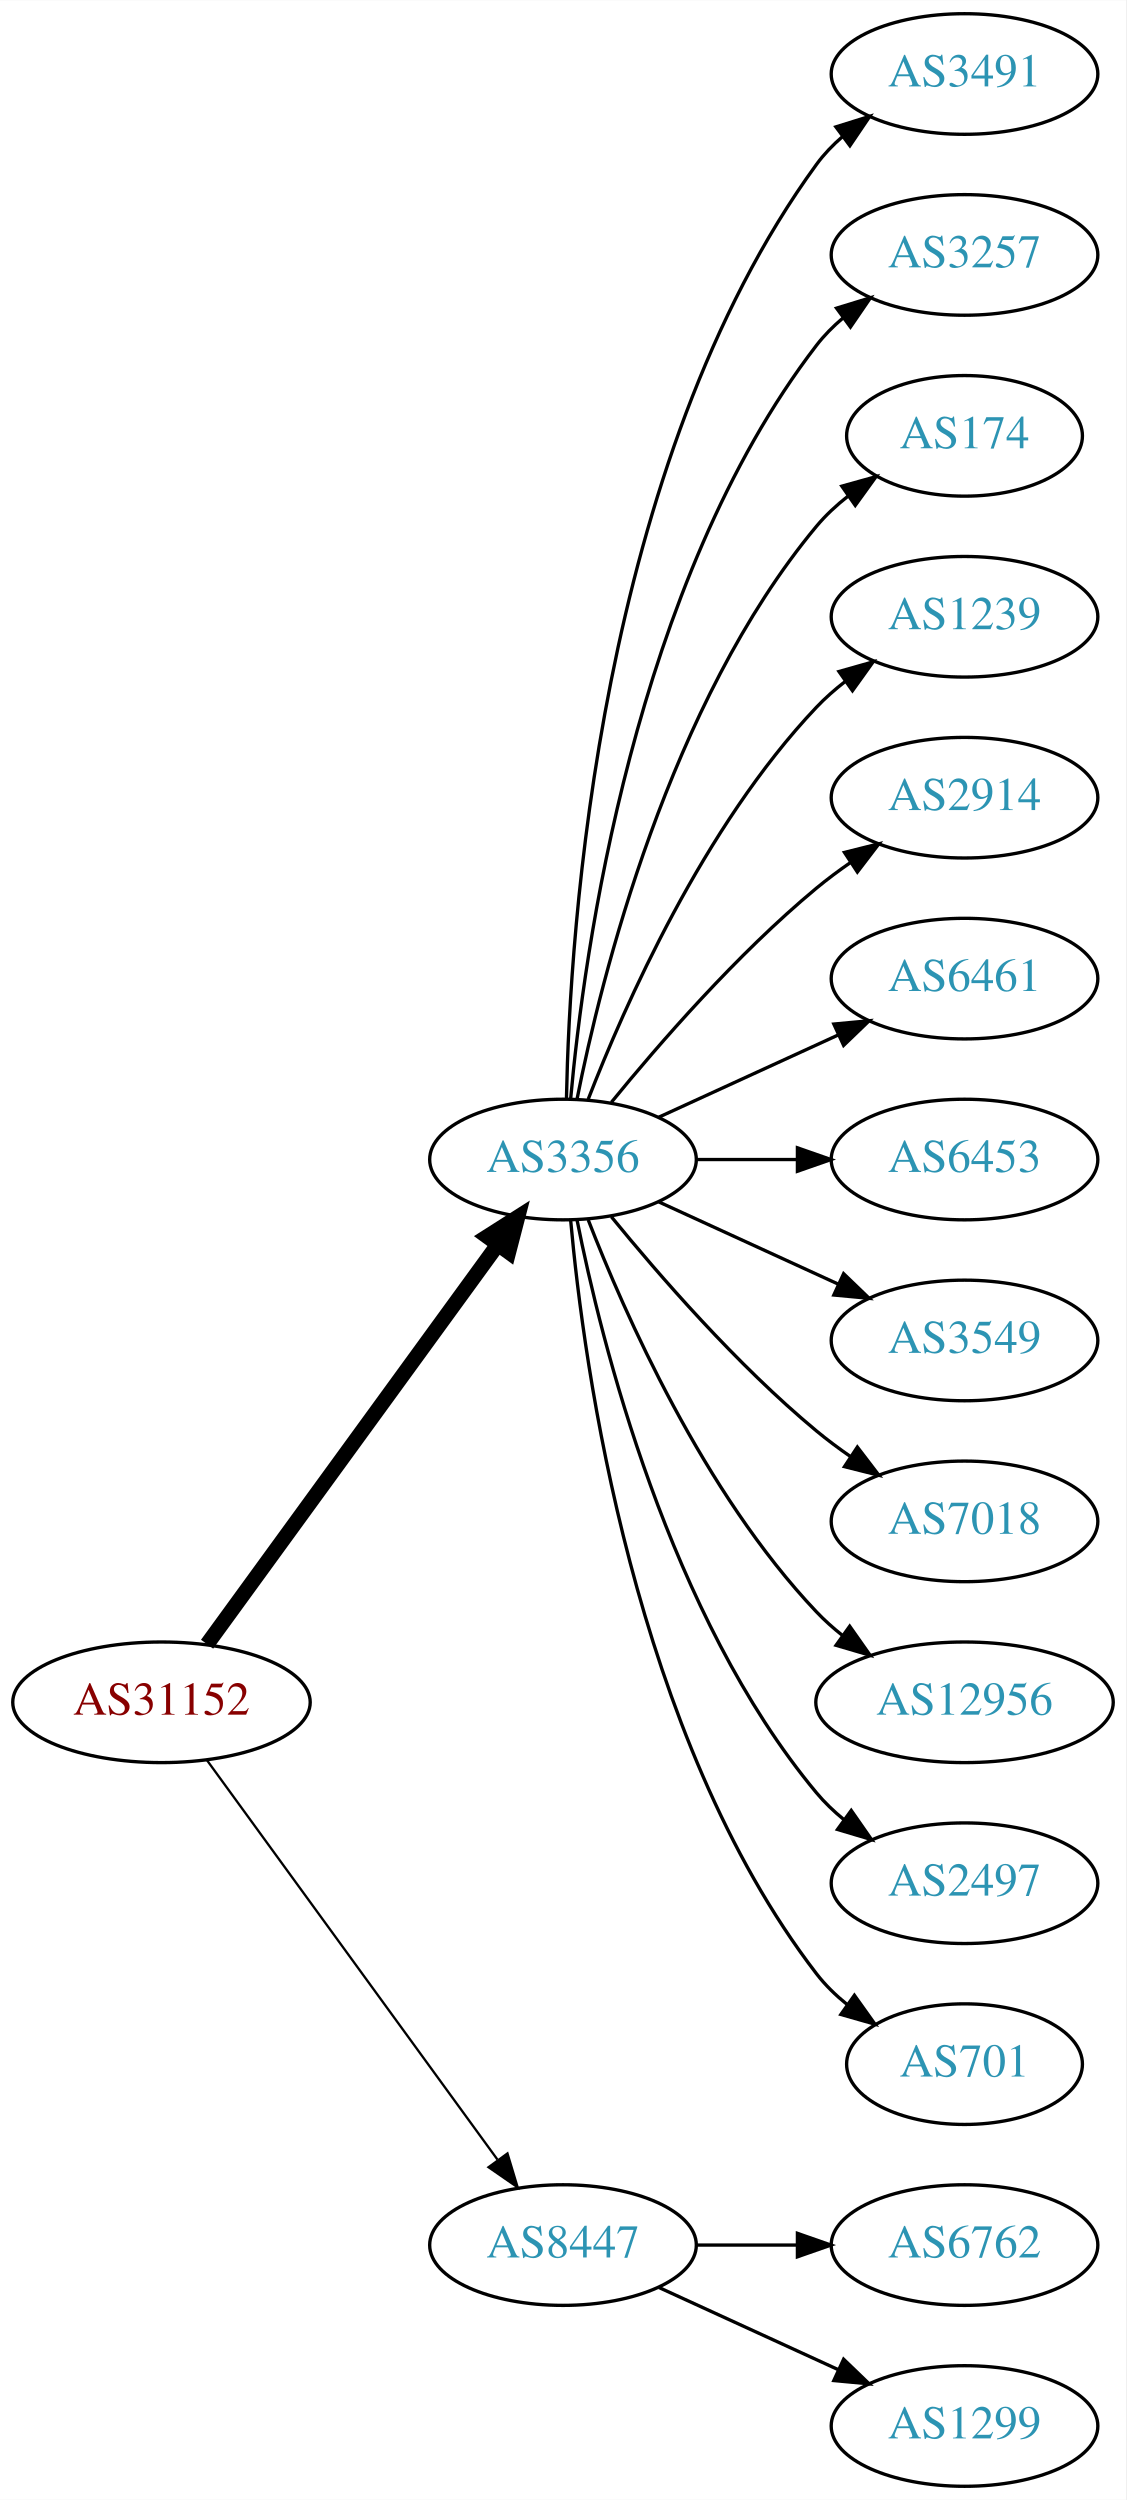
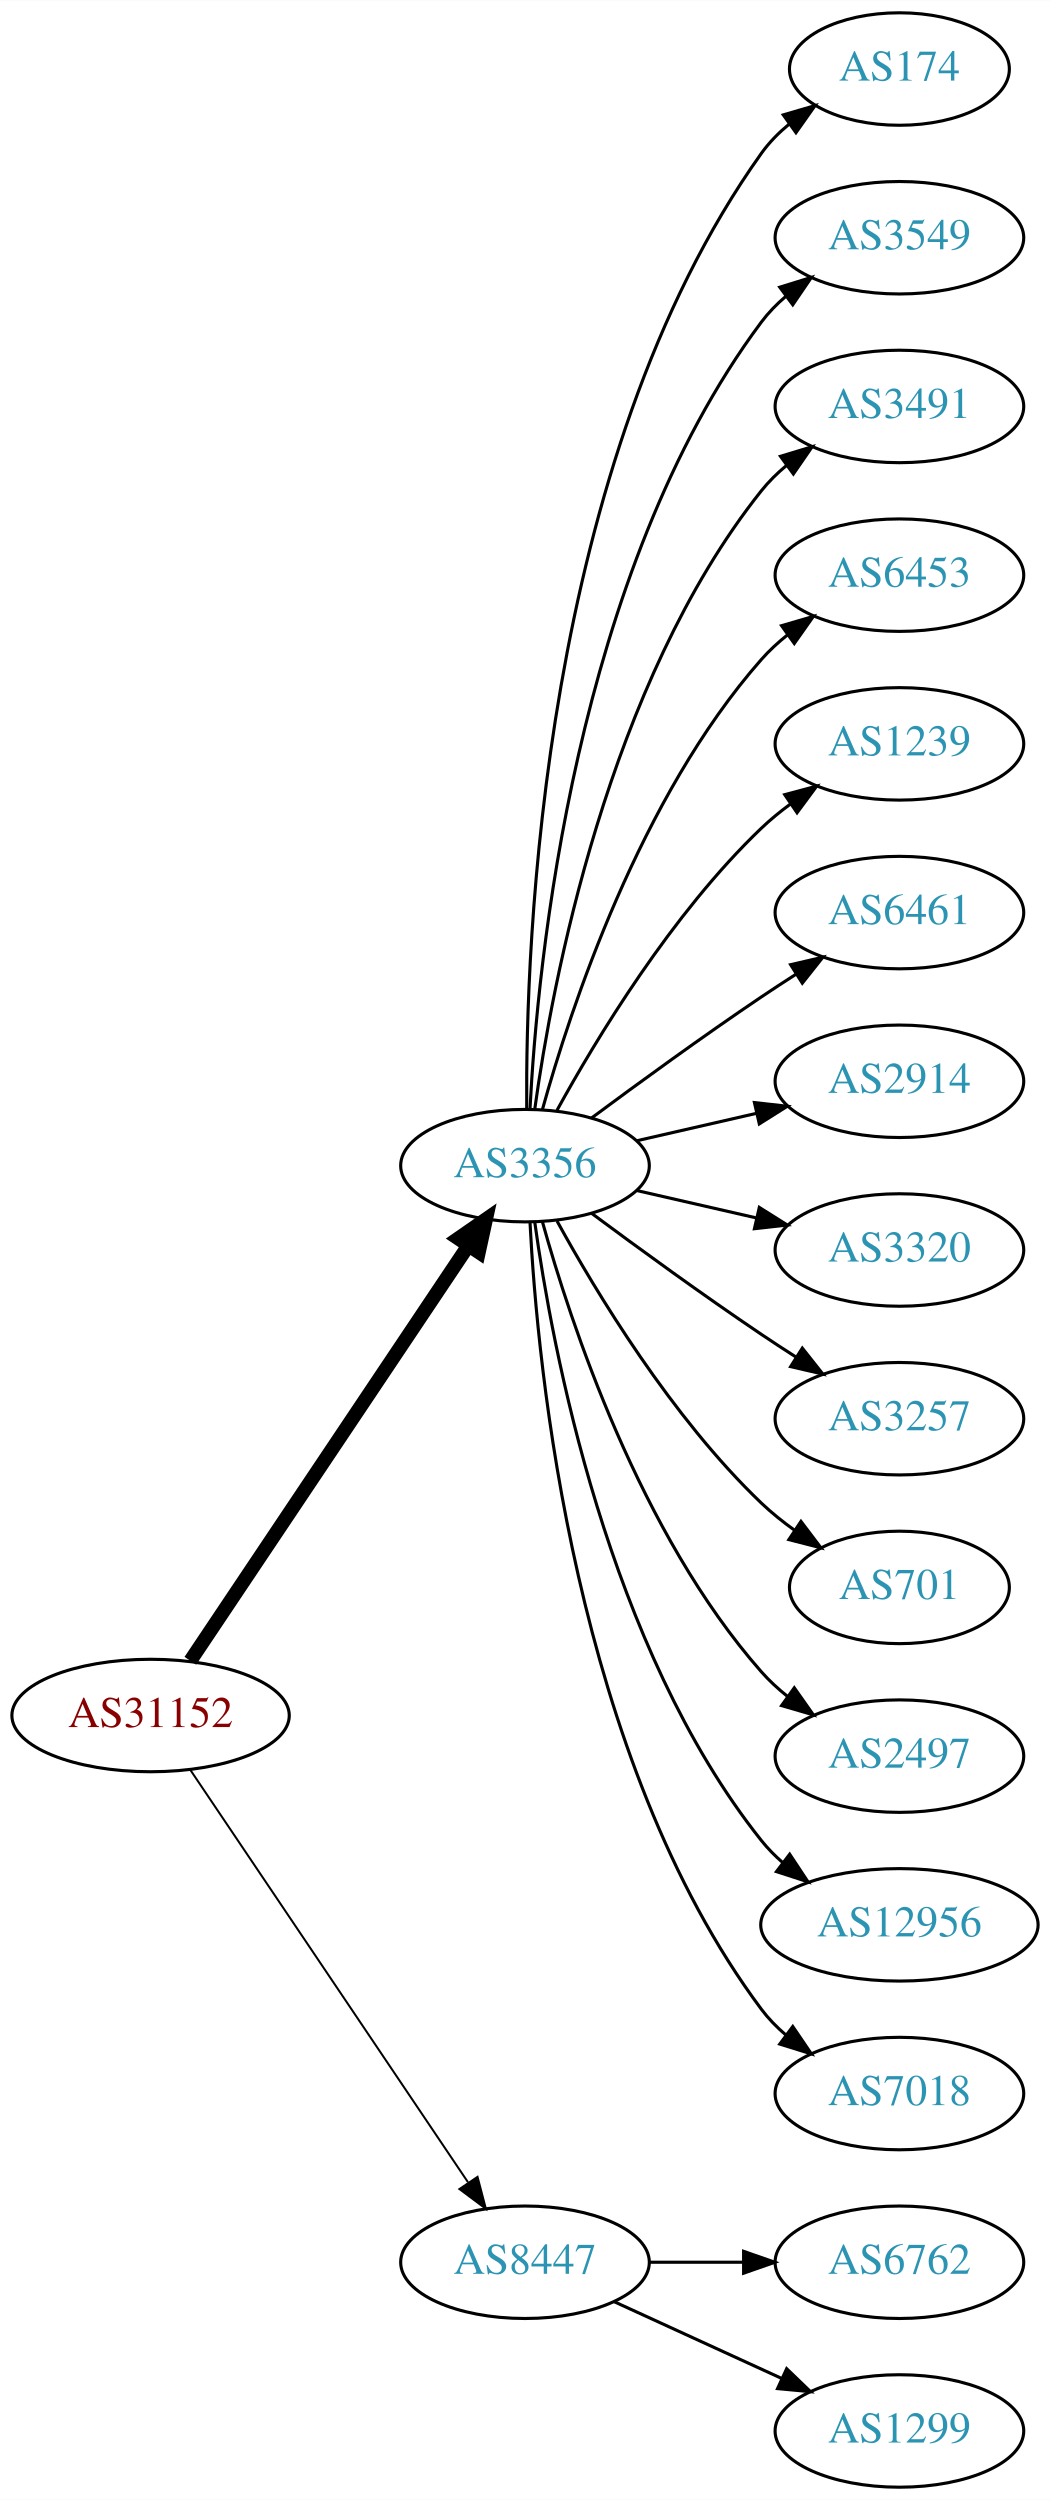
- <svg xmlns="http://www.w3.org/2000/svg" xmlns:xlink="http://www.w3.org/1999/xlink" width="336pt" height="746pt" viewBox="0.00 0.00 336.08 746.00">
-   <g id="graph0" class="graph" transform="scale(1 1) rotate(0) translate(4 742)">
-     <polygon fill="white" stroke="none" points="-4,4 -4,-742 332.077,-742 332.077,4 -4,4" />
+ <svg xmlns="http://www.w3.org/2000/svg" xmlns:xlink="http://www.w3.org/1999/xlink" width="336pt" height="800pt" viewBox="0.00 0.00 336.08 800.00">
+   <g id="graph0" class="graph" transform="scale(1 1) rotate(0) translate(4 796)">
+     <polygon fill="white" stroke="none" points="-4,4 -4,-796 332.077,-796 332.077,4 -4,4" />
    <g id="node1" class="node">
      <g id="a_node1">
        <a xlink:href="/asn/31152" xlink:title="AS31152 ~ Engel Austria GmbH [AT]">
-           <ellipse fill="#ffffff" stroke="black" cx="44.196" cy="-234" rx="44.393" ry="18" />
-           <text text-anchor="middle" x="44.196" y="-230.3" font-family="Times,serif" font-size="14.00" fill="#880000">AS31152</text>
+           <ellipse fill="#ffffff" stroke="black" cx="44.196" cy="-247" rx="44.393" ry="18" />
+           <text text-anchor="middle" x="44.196" y="-243.3" font-family="Times,serif" font-size="14.00" fill="#880000">AS31152</text>
        </a>
      </g>
    </g>
    <g id="node2" class="node">
      <g id="a_node2">
        <a xlink:href="/asn/3356" xlink:title="AS3356 ~ Level 3 Parent, LLC [US]">
-           <ellipse fill="#ffffff" stroke="black" cx="164.039" cy="-396" rx="39.794" ry="18" />
-           <text text-anchor="middle" x="164.039" y="-392.3" font-family="Times,serif" font-size="14.00" fill="#2c94b3">AS3356</text>
+           <ellipse fill="#ffffff" stroke="black" cx="164.039" cy="-423" rx="39.794" ry="18" />
+           <text text-anchor="middle" x="164.039" y="-419.3" font-family="Times,serif" font-size="14.00" fill="#2c94b3">AS3356</text>
        </a>
      </g>
    </g>
    <g id="edge1" class="edge">
-       <path fill="none" stroke="black" stroke-width="4.5" d="M57.807,-251.337C78.628,-279.96 120.29,-337.233 144.479,-370.486" />
-       <polygon fill="black" stroke="black" stroke-width="4.5" points="141.451,-373.017 150.518,-378.788 147.82,-368.385 141.451,-373.017" />
+       <path fill="none" stroke="black" stroke-width="4.5" d="M56.926,-264.519C77.803,-295.699 121.491,-360.948 145.794,-397.245" />
+       <polygon fill="black" stroke="black" stroke-width="4.5" points="142.694,-399.693 151.53,-405.811 149.238,-395.311 142.694,-399.693" />
    </g>
    <g id="node3" class="node">
      <g id="a_node3">
        <a xlink:href="/asn/8447" xlink:title="AS8447 ~ A1 Telekom Austria AG [AT]">
          <ellipse fill="#ffffff" stroke="black" cx="164.039" cy="-72" rx="39.794" ry="18" />
          <text text-anchor="middle" x="164.039" y="-68.3" font-family="Times,serif" font-size="14.00" fill="#2c94b3">AS8447</text>
        </a>
      </g>
    </g>
    <g id="edge2" class="edge">
-       <path fill="none" stroke="black" stroke-width="0.692" d="M57.807,-216.663C78.628,-188.04 120.29,-130.767 144.479,-97.514" />
-       <polygon fill="black" stroke="black" stroke-width="0.692" points="147.466,-99.358 150.518,-89.212 141.805,-95.24 147.466,-99.358" />
+       <path fill="none" stroke="black" stroke-width="0.643" d="M56.926,-229.581C77.803,-198.578 121.491,-133.699 145.794,-97.608" />
+       <polygon fill="black" stroke="black" stroke-width="0.643" points="148.847,-99.341 151.53,-89.091 143.041,-95.431 148.847,-99.341" />
    </g>
    <g id="node4" class="node">
      <g id="a_node4">
-         <a xlink:href="/asn/3491" xlink:title="AS3491 ~ PCCW Global, Inc. [US]">
-           <ellipse fill="#ffffff" stroke="black" cx="283.881" cy="-720" rx="39.794" ry="18" />
-           <text text-anchor="middle" x="283.881" y="-716.3" font-family="Times,serif" font-size="14.00" fill="#2c94b3">AS3491</text>
+         <a xlink:href="/asn/174" xlink:title="AS174 ~ Cogent Communications [US]">
+           <ellipse fill="#ffffff" stroke="black" cx="283.881" cy="-774" rx="35.194" ry="18" />
+           <text text-anchor="middle" x="283.881" y="-770.3" font-family="Times,serif" font-size="14.00" fill="#2c94b3">AS174</text>
        </a>
      </g>
    </g>
    <g id="edge3" class="edge">
-       <path fill="none" stroke="black" d="M165.071,-414.337C166.044,-464.079 174.763,-603.806 239.685,-693 241.897,-696.039 244.565,-698.813 247.477,-701.326" />
-       <polygon fill="black" stroke="black" points="245.495,-704.214 255.608,-707.373 249.672,-698.597 245.495,-704.214" />
+       <path fill="none" stroke="black" d="M164.587,-441.063C164.168,-493.503 169.322,-648.293 239.685,-747 242.168,-750.484 245.256,-753.615 248.63,-756.402" />
+       <polygon fill="black" stroke="black" points="246.702,-759.326 256.875,-762.287 250.769,-753.629 246.702,-759.326" />
    </g>
    <g id="node5" class="node">
      <g id="a_node5">
-         <a xlink:href="/asn/3257" xlink:title="AS3257 ~ GTT [DE]">
-           <ellipse fill="#ffffff" stroke="black" cx="283.881" cy="-666" rx="39.794" ry="18" />
-           <text text-anchor="middle" x="283.881" y="-662.3" font-family="Times,serif" font-size="14.00" fill="#2c94b3">AS3257</text>
+         <a xlink:href="/asn/3549" xlink:title="AS3549 ~ Level 3 Parent, LLC [US]">
+           <ellipse fill="#ffffff" stroke="black" cx="283.881" cy="-720" rx="39.794" ry="18" />
+           <text text-anchor="middle" x="283.881" y="-716.3" font-family="Times,serif" font-size="14.00" fill="#2c94b3">AS3549</text>
        </a>
      </g>
    </g>
    <g id="edge4" class="edge">
-       <path fill="none" stroke="black" d="M166.323,-414.117C170.221,-457.332 185.238,-568.131 239.685,-639 241.975,-641.981 244.695,-644.716 247.639,-647.205" />
-       <polygon fill="black" stroke="black" points="245.686,-650.113 255.816,-653.218 249.833,-644.473 245.686,-650.113" />
+       <path fill="none" stroke="black" d="M165.63,-441.023C168.007,-487.412 179.925,-612.893 239.685,-693 241.933,-696.013 244.624,-698.769 247.551,-701.272" />
+       <polygon fill="black" stroke="black" points="245.582,-704.169 255.702,-707.303 249.746,-698.542 245.582,-704.169" />
    </g>
    <g id="node6" class="node">
      <g id="a_node6">
-         <a xlink:href="/asn/174" xlink:title="AS174 ~ Cogent Communications [US]">
-           <ellipse fill="#ffffff" stroke="black" cx="283.881" cy="-612" rx="35.194" ry="18" />
-           <text text-anchor="middle" x="283.881" y="-608.3" font-family="Times,serif" font-size="14.00" fill="#2c94b3">AS174</text>
+         <a xlink:href="/asn/3491" xlink:title="AS3491 ~ PCCW Global, Inc. [US]">
+           <ellipse fill="#ffffff" stroke="black" cx="283.881" cy="-666" rx="39.794" ry="18" />
+           <text text-anchor="middle" x="283.881" y="-662.3" font-family="Times,serif" font-size="14.00" fill="#2c94b3">AS3491</text>
        </a>
      </g>
    </g>
    <g id="edge5" class="edge">
-       <path fill="none" stroke="black" d="M168.237,-414.073C175.401,-450.141 195.675,-532.125 239.685,-585 242.422,-588.288 245.667,-591.298 249.13,-594.017" />
-       <polygon fill="black" stroke="black" points="247.265,-596.983 257.471,-599.827 251.267,-591.239 247.265,-596.983" />
+       <path fill="none" stroke="black" d="M167.178,-441.17C172.678,-480.974 190.504,-577.233 239.685,-639 242.026,-641.94 244.781,-644.649 247.747,-647.121" />
+       <polygon fill="black" stroke="black" points="245.812,-650.042 255.953,-653.11 249.939,-644.388 245.812,-650.042" />
    </g>
    <g id="node7" class="node">
      <g id="a_node7">
+         <a xlink:href="/asn/6453" xlink:title="AS6453 ~ TATA COMMUNICATIONS (AMERICA) INC [US]">
+           <ellipse fill="#ffffff" stroke="black" cx="283.881" cy="-612" rx="39.794" ry="18" />
+           <text text-anchor="middle" x="283.881" y="-608.3" font-family="Times,serif" font-size="14.00" fill="#2c94b3">AS6453</text>
+         </a>
+       </g>
+     </g>
+     <g id="edge6" class="edge">
+       <path fill="none" stroke="black" d="M169.612,-440.946C178.517,-472.995 200.801,-540.842 239.685,-585 242.169,-587.821 245.019,-590.449 248.044,-592.871" />
+       <polygon fill="black" stroke="black" points="246.162,-595.828 256.334,-598.791 250.23,-590.131 246.162,-595.828" />
+     </g>
+     <g id="node8" class="node">
+       <g id="a_node8">
        <a xlink:href="/asn/1239" xlink:title="AS1239 ~ Sprint [US]">
          <ellipse fill="#ffffff" stroke="black" cx="283.881" cy="-558" rx="39.794" ry="18" />
          <text text-anchor="middle" x="283.881" y="-554.3" font-family="Times,serif" font-size="14.00" fill="#2c94b3">AS1239</text>
        </a>
      </g>
    </g>
-     <g id="edge6" class="edge">
-       <path fill="none" stroke="black" d="M171.562,-413.994C182.312,-441.728 205.969,-495.429 239.685,-531 242.271,-533.728 245.188,-536.294 248.257,-538.677" />
-       <polygon fill="black" stroke="black" points="246.411,-541.658 256.605,-544.543 250.435,-535.93 246.411,-541.658" />
-     </g>
-     <g id="node8" class="node">
-       <g id="a_node8">
-         <a xlink:href="/asn/2914" xlink:title="AS2914 ~ NTT America, Inc. [US]">
-           <ellipse fill="#ffffff" stroke="black" cx="283.881" cy="-504" rx="39.794" ry="18" />
-           <text text-anchor="middle" x="283.881" y="-500.3" font-family="Times,serif" font-size="14.00" fill="#2c94b3">AS2914</text>
-         </a>
-       </g>
-     </g>
    <g id="edge7" class="edge">
-       <path fill="none" stroke="black" d="M178.458,-413.065C192.572,-430.375 215.987,-457.345 239.685,-477 242.901,-479.668 246.402,-482.27 249.972,-484.741" />
-       <polygon fill="black" stroke="black" points="248.05,-487.666 258.329,-490.236 251.896,-481.817 248.05,-487.666" />
+       <path fill="none" stroke="black" d="M174.28,-440.713C186.825,-463.561 211.002,-503.611 239.685,-531 242.553,-533.739 245.742,-536.347 249.051,-538.785" />
+       <polygon fill="black" stroke="black" points="247.175,-541.742 257.411,-544.477 251.114,-535.956 247.175,-541.742" />
    </g>
    <g id="node9" class="node">
      <g id="a_node9">
        <a xlink:href="/asn/6461" xlink:title="AS6461 ~ Zayo Bandwidth [US]">
-           <ellipse fill="#ffffff" stroke="black" cx="283.881" cy="-450" rx="39.794" ry="18" />
-           <text text-anchor="middle" x="283.881" y="-446.3" font-family="Times,serif" font-size="14.00" fill="#2c94b3">AS6461</text>
+           <ellipse fill="#ffffff" stroke="black" cx="283.881" cy="-504" rx="39.794" ry="18" />
+           <text text-anchor="middle" x="283.881" y="-500.3" font-family="Times,serif" font-size="14.00" fill="#2c94b3">AS6461</text>
        </a>
      </g>
    </g>
    <g id="edge8" class="edge">
-       <path fill="none" stroke="black" d="M192.667,-408.661C208.624,-415.973 228.895,-425.261 246.178,-433.181" />
-       <polygon fill="black" stroke="black" points="244.876,-436.435 255.425,-437.419 247.793,-430.071 244.876,-436.435" />
+       <path fill="none" stroke="black" d="M185.369,-438.277C200.231,-449.304 220.976,-464.407 239.685,-477 243.234,-479.389 246.984,-481.839 250.733,-484.242" />
+       <polygon fill="black" stroke="black" points="249.059,-487.325 259.381,-489.712 252.801,-481.409 249.059,-487.325" />
    </g>
    <g id="node10" class="node">
      <g id="a_node10">
-         <a xlink:href="/asn/6453" xlink:title="AS6453 ~ TATA COMMUNICATIONS (AMERICA) INC [US]">
-           <ellipse fill="#ffffff" stroke="black" cx="283.881" cy="-396" rx="39.794" ry="18" />
-           <text text-anchor="middle" x="283.881" y="-392.3" font-family="Times,serif" font-size="14.00" fill="#2c94b3">AS6453</text>
+         <a xlink:href="/asn/2914" xlink:title="AS2914 ~ NTT America, Inc. [US]">
+           <ellipse fill="#ffffff" stroke="black" cx="283.881" cy="-450" rx="39.794" ry="18" />
+           <text text-anchor="middle" x="283.881" y="-446.3" font-family="Times,serif" font-size="14.00" fill="#2c94b3">AS2914</text>
        </a>
      </g>
    </g>
    <g id="edge9" class="edge">
-       <path fill="none" stroke="black" d="M203.951,-396C213.505,-396 223.854,-396 233.817,-396" />
-       <polygon fill="black" stroke="black" points="234.009,-399.5 244.009,-396 234.009,-392.5 234.009,-399.5" />
+       <path fill="none" stroke="black" d="M199.758,-430.955C211.758,-433.704 225.379,-436.825 238.071,-439.733" />
+       <polygon fill="black" stroke="black" points="237.474,-443.187 248.003,-442.009 239.037,-436.364 237.474,-443.187" />
    </g>
    <g id="node11" class="node">
      <g id="a_node11">
-         <a xlink:href="/asn/3549" xlink:title="AS3549 ~ Level 3 Parent, LLC [US]">
-           <ellipse fill="#ffffff" stroke="black" cx="283.881" cy="-342" rx="39.794" ry="18" />
-           <text text-anchor="middle" x="283.881" y="-338.3" font-family="Times,serif" font-size="14.00" fill="#2c94b3">AS3549</text>
+         <a xlink:href="/asn/3320" xlink:title="AS3320 ~ DTAG [DE]">
+           <ellipse fill="#ffffff" stroke="black" cx="283.881" cy="-396" rx="39.794" ry="18" />
+           <text text-anchor="middle" x="283.881" y="-392.3" font-family="Times,serif" font-size="14.00" fill="#2c94b3">AS3320</text>
        </a>
      </g>
    </g>
    <g id="edge10" class="edge">
-       <path fill="none" stroke="black" d="M192.667,-383.339C208.624,-376.027 228.895,-366.739 246.178,-358.819" />
-       <polygon fill="black" stroke="black" points="247.793,-361.929 255.425,-354.581 244.876,-355.565 247.793,-361.929" />
+       <path fill="none" stroke="black" d="M199.758,-415.045C211.758,-412.296 225.379,-409.175 238.071,-406.267" />
+       <polygon fill="black" stroke="black" points="239.037,-409.636 248.003,-403.991 237.474,-402.813 239.037,-409.636" />
    </g>
    <g id="node12" class="node">
      <g id="a_node12">
-         <a xlink:href="/asn/7018" xlink:title="AS7018 ~ AT&amp;T Services, Inc. [US]">
-           <ellipse fill="#ffffff" stroke="black" cx="283.881" cy="-288" rx="39.794" ry="18" />
-           <text text-anchor="middle" x="283.881" y="-284.3" font-family="Times,serif" font-size="14.00" fill="#2c94b3">AS7018</text>
+         <a xlink:href="/asn/3257" xlink:title="AS3257 ~ GTT [DE]">
+           <ellipse fill="#ffffff" stroke="black" cx="283.881" cy="-342" rx="39.794" ry="18" />
+           <text text-anchor="middle" x="283.881" y="-338.3" font-family="Times,serif" font-size="14.00" fill="#2c94b3">AS3257</text>
        </a>
      </g>
    </g>
    <g id="edge11" class="edge">
-       <path fill="none" stroke="black" d="M178.458,-378.935C192.572,-361.625 215.987,-334.655 239.685,-315 242.901,-312.332 246.402,-309.73 249.972,-307.259" />
-       <polygon fill="black" stroke="black" points="251.896,-310.183 258.329,-301.764 248.05,-304.334 251.896,-310.183" />
+       <path fill="none" stroke="black" d="M185.369,-407.723C200.231,-396.696 220.976,-381.593 239.685,-369 243.234,-366.611 246.984,-364.161 250.733,-361.758" />
+       <polygon fill="black" stroke="black" points="252.801,-364.591 259.381,-356.288 249.059,-358.675 252.801,-364.591" />
    </g>
    <g id="node13" class="node">
      <g id="a_node13">
-         <a xlink:href="/asn/12956" xlink:title="AS12956 ~ TELXIUS [ES]">
-           <ellipse fill="#ffffff" stroke="black" cx="283.881" cy="-234" rx="44.393" ry="18" />
-           <text text-anchor="middle" x="283.881" y="-230.3" font-family="Times,serif" font-size="14.00" fill="#2c94b3">AS12956</text>
+         <a xlink:href="/asn/701" xlink:title="AS701 ~ UUNET [US]">
+           <ellipse fill="#ffffff" stroke="black" cx="283.881" cy="-288" rx="35.194" ry="18" />
+           <text text-anchor="middle" x="283.881" y="-284.3" font-family="Times,serif" font-size="14.00" fill="#2c94b3">AS701</text>
        </a>
      </g>
    </g>
    <g id="edge12" class="edge">
-       <path fill="none" stroke="black" d="M171.562,-378.006C182.312,-350.272 205.969,-296.571 239.685,-261 242.069,-258.485 244.736,-256.107 247.542,-253.883" />
-       <polygon fill="black" stroke="black" points="249.611,-256.707 255.704,-248.039 245.535,-251.015 249.611,-256.707" />
+       <path fill="none" stroke="black" d="M174.28,-405.287C186.825,-382.439 211.002,-342.389 239.685,-315 242.939,-311.893 246.606,-308.954 250.393,-306.24" />
+       <polygon fill="black" stroke="black" points="252.37,-309.128 258.761,-300.678 248.495,-303.299 252.37,-309.128" />
    </g>
    <g id="node14" class="node">
      <g id="a_node14">
        <a xlink:href="/asn/2497" xlink:title="AS2497 ~ Internet Initiative Japan Inc. [JP]">
-           <ellipse fill="#ffffff" stroke="black" cx="283.881" cy="-180" rx="39.794" ry="18" />
-           <text text-anchor="middle" x="283.881" y="-176.3" font-family="Times,serif" font-size="14.00" fill="#2c94b3">AS2497</text>
+           <ellipse fill="#ffffff" stroke="black" cx="283.881" cy="-234" rx="39.794" ry="18" />
+           <text text-anchor="middle" x="283.881" y="-230.3" font-family="Times,serif" font-size="14.00" fill="#2c94b3">AS2497</text>
        </a>
      </g>
    </g>
    <g id="edge13" class="edge">
-       <path fill="none" stroke="black" d="M168.237,-377.927C175.401,-341.859 195.675,-259.875 239.685,-207 242.09,-204.111 244.886,-201.437 247.879,-198.987" />
-       <polygon fill="black" stroke="black" points="250.069,-201.723 256.122,-193.027 245.967,-196.05 250.069,-201.723" />
+       <path fill="none" stroke="black" d="M169.612,-405.054C178.517,-373.005 200.801,-305.158 239.685,-261 242.169,-258.179 245.019,-255.551 248.044,-253.129" />
+       <polygon fill="black" stroke="black" points="250.23,-255.869 256.334,-247.209 246.162,-250.172 250.23,-255.869" />
    </g>
    <g id="node15" class="node">
      <g id="a_node15">
-         <a xlink:href="/asn/701" xlink:title="AS701 ~ UUNET [US]">
-           <ellipse fill="#ffffff" stroke="black" cx="283.881" cy="-126" rx="35.194" ry="18" />
-           <text text-anchor="middle" x="283.881" y="-122.3" font-family="Times,serif" font-size="14.00" fill="#2c94b3">AS701</text>
+         <a xlink:href="/asn/12956" xlink:title="AS12956 ~ TELXIUS [ES]">
+           <ellipse fill="#ffffff" stroke="black" cx="283.881" cy="-180" rx="44.393" ry="18" />
+           <text text-anchor="middle" x="283.881" y="-176.3" font-family="Times,serif" font-size="14.00" fill="#2c94b3">AS12956</text>
        </a>
      </g>
    </g>
    <g id="edge14" class="edge">
-       <path fill="none" stroke="black" d="M166.323,-377.883C170.221,-334.668 185.238,-223.869 239.685,-153 242.292,-149.607 245.455,-146.533 248.873,-143.777" />
-       <polygon fill="black" stroke="black" points="251.011,-146.552 257.164,-137.927 246.976,-140.832 251.011,-146.552" />
+       <path fill="none" stroke="black" d="M167.178,-404.83C172.678,-365.026 190.504,-268.767 239.685,-207 241.723,-204.44 244.075,-202.056 246.606,-199.851" />
+       <polygon fill="black" stroke="black" points="248.762,-202.609 254.608,-193.773 244.527,-197.035 248.762,-202.609" />
    </g>
    <g id="node16" class="node">
      <g id="a_node16">
+         <a xlink:href="/asn/7018" xlink:title="AS7018 ~ AT&amp;T Services, Inc. [US]">
+           <ellipse fill="#ffffff" stroke="black" cx="283.881" cy="-126" rx="39.794" ry="18" />
+           <text text-anchor="middle" x="283.881" y="-122.3" font-family="Times,serif" font-size="14.00" fill="#2c94b3">AS7018</text>
+         </a>
+       </g>
+     </g>
+     <g id="edge15" class="edge">
+       <path fill="none" stroke="black" d="M165.63,-404.977C168.007,-358.588 179.925,-233.107 239.685,-153 241.933,-149.987 244.624,-147.231 247.551,-144.728" />
+       <polygon fill="black" stroke="black" points="249.746,-147.458 255.702,-138.697 245.582,-141.831 249.746,-147.458" />
+     </g>
+     <g id="node17" class="node">
+       <g id="a_node17">
        <a xlink:href="/asn/6762" xlink:title="AS6762 ~ TELECOM ITALIA SPARKLE S.p.A. [IT]">
          <ellipse fill="#ffffff" stroke="black" cx="283.881" cy="-72" rx="39.794" ry="18" />
          <text text-anchor="middle" x="283.881" y="-68.3" font-family="Times,serif" font-size="14.00" fill="#2c94b3">AS6762</text>
        </a>
      </g>
    </g>
-     <g id="edge15" class="edge">
+     <g id="edge16" class="edge">
      <path fill="none" stroke="black" d="M203.951,-72C213.505,-72 223.854,-72 233.817,-72" />
      <polygon fill="black" stroke="black" points="234.009,-75.5 244.009,-72 234.009,-68.5 234.009,-75.5" />
    </g>
-     <g id="node17" class="node">
-       <g id="a_node17">
+     <g id="node18" class="node">
+       <g id="a_node18">
        <a xlink:href="/asn/1299" xlink:title="AS1299 ~ Telia Carrier [EU]">
          <ellipse fill="#ffffff" stroke="black" cx="283.881" cy="-18" rx="39.794" ry="18" />
          <text text-anchor="middle" x="283.881" y="-14.3" font-family="Times,serif" font-size="14.00" fill="#2c94b3">AS1299</text>
        </a>
      </g>
    </g>
-     <g id="edge16" class="edge">
+     <g id="edge17" class="edge">
      <path fill="none" stroke="black" d="M192.667,-59.339C208.624,-52.027 228.895,-42.739 246.178,-34.819" />
      <polygon fill="black" stroke="black" points="247.793,-37.929 255.425,-30.581 244.876,-31.565 247.793,-37.929" />
    </g>
  </g>
</svg>
